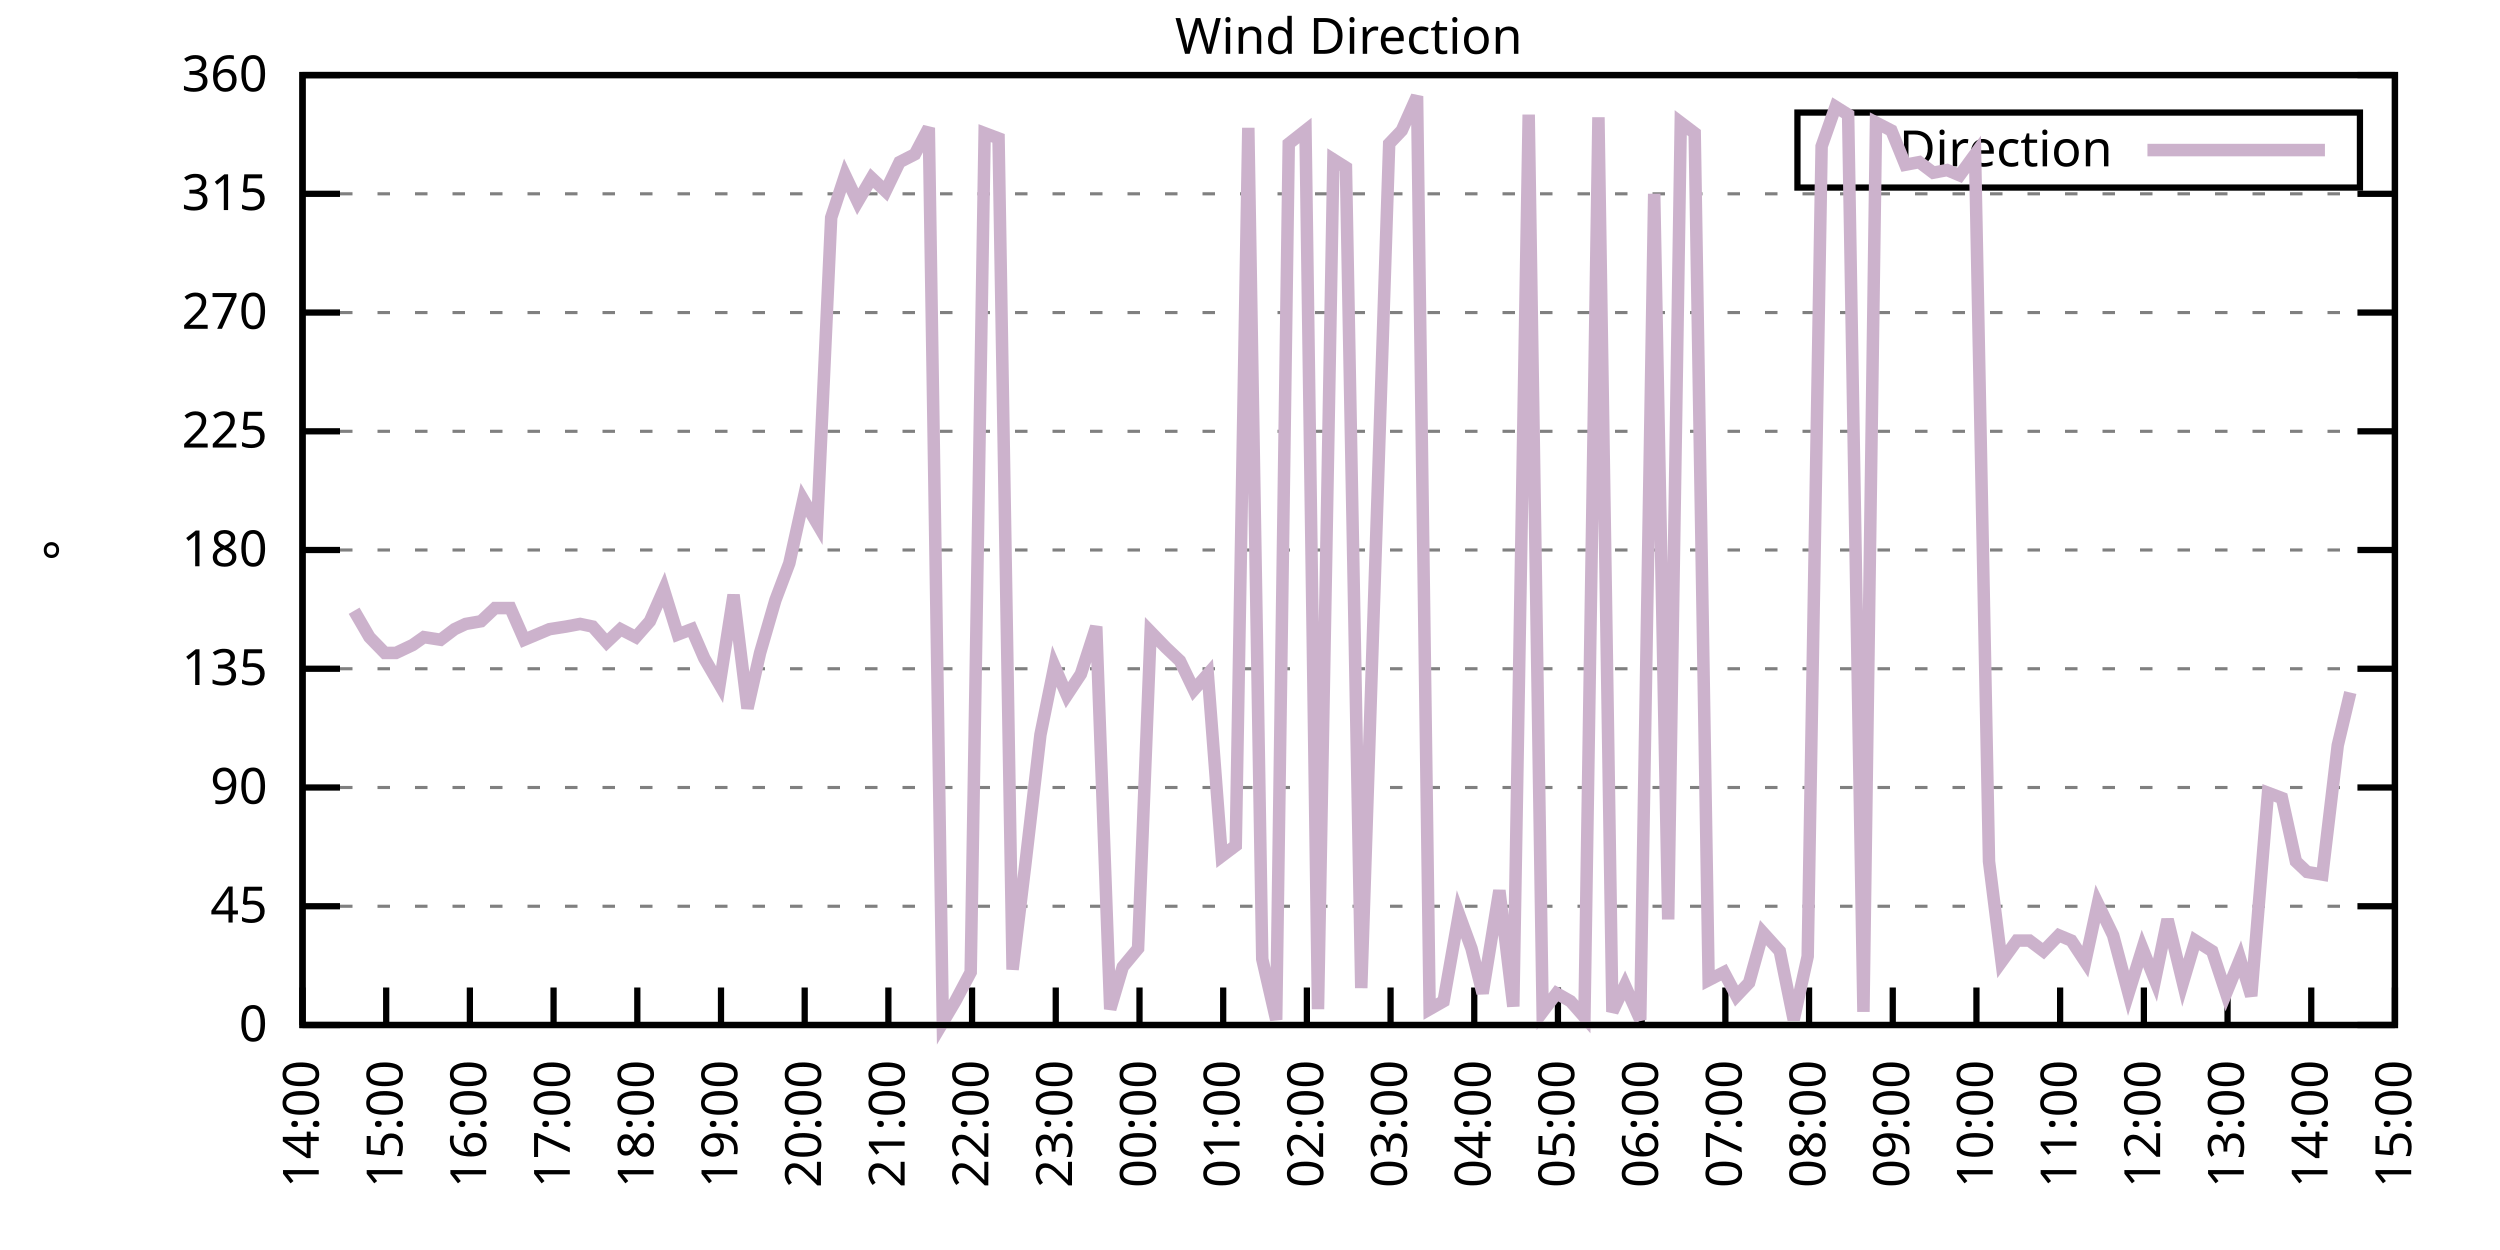
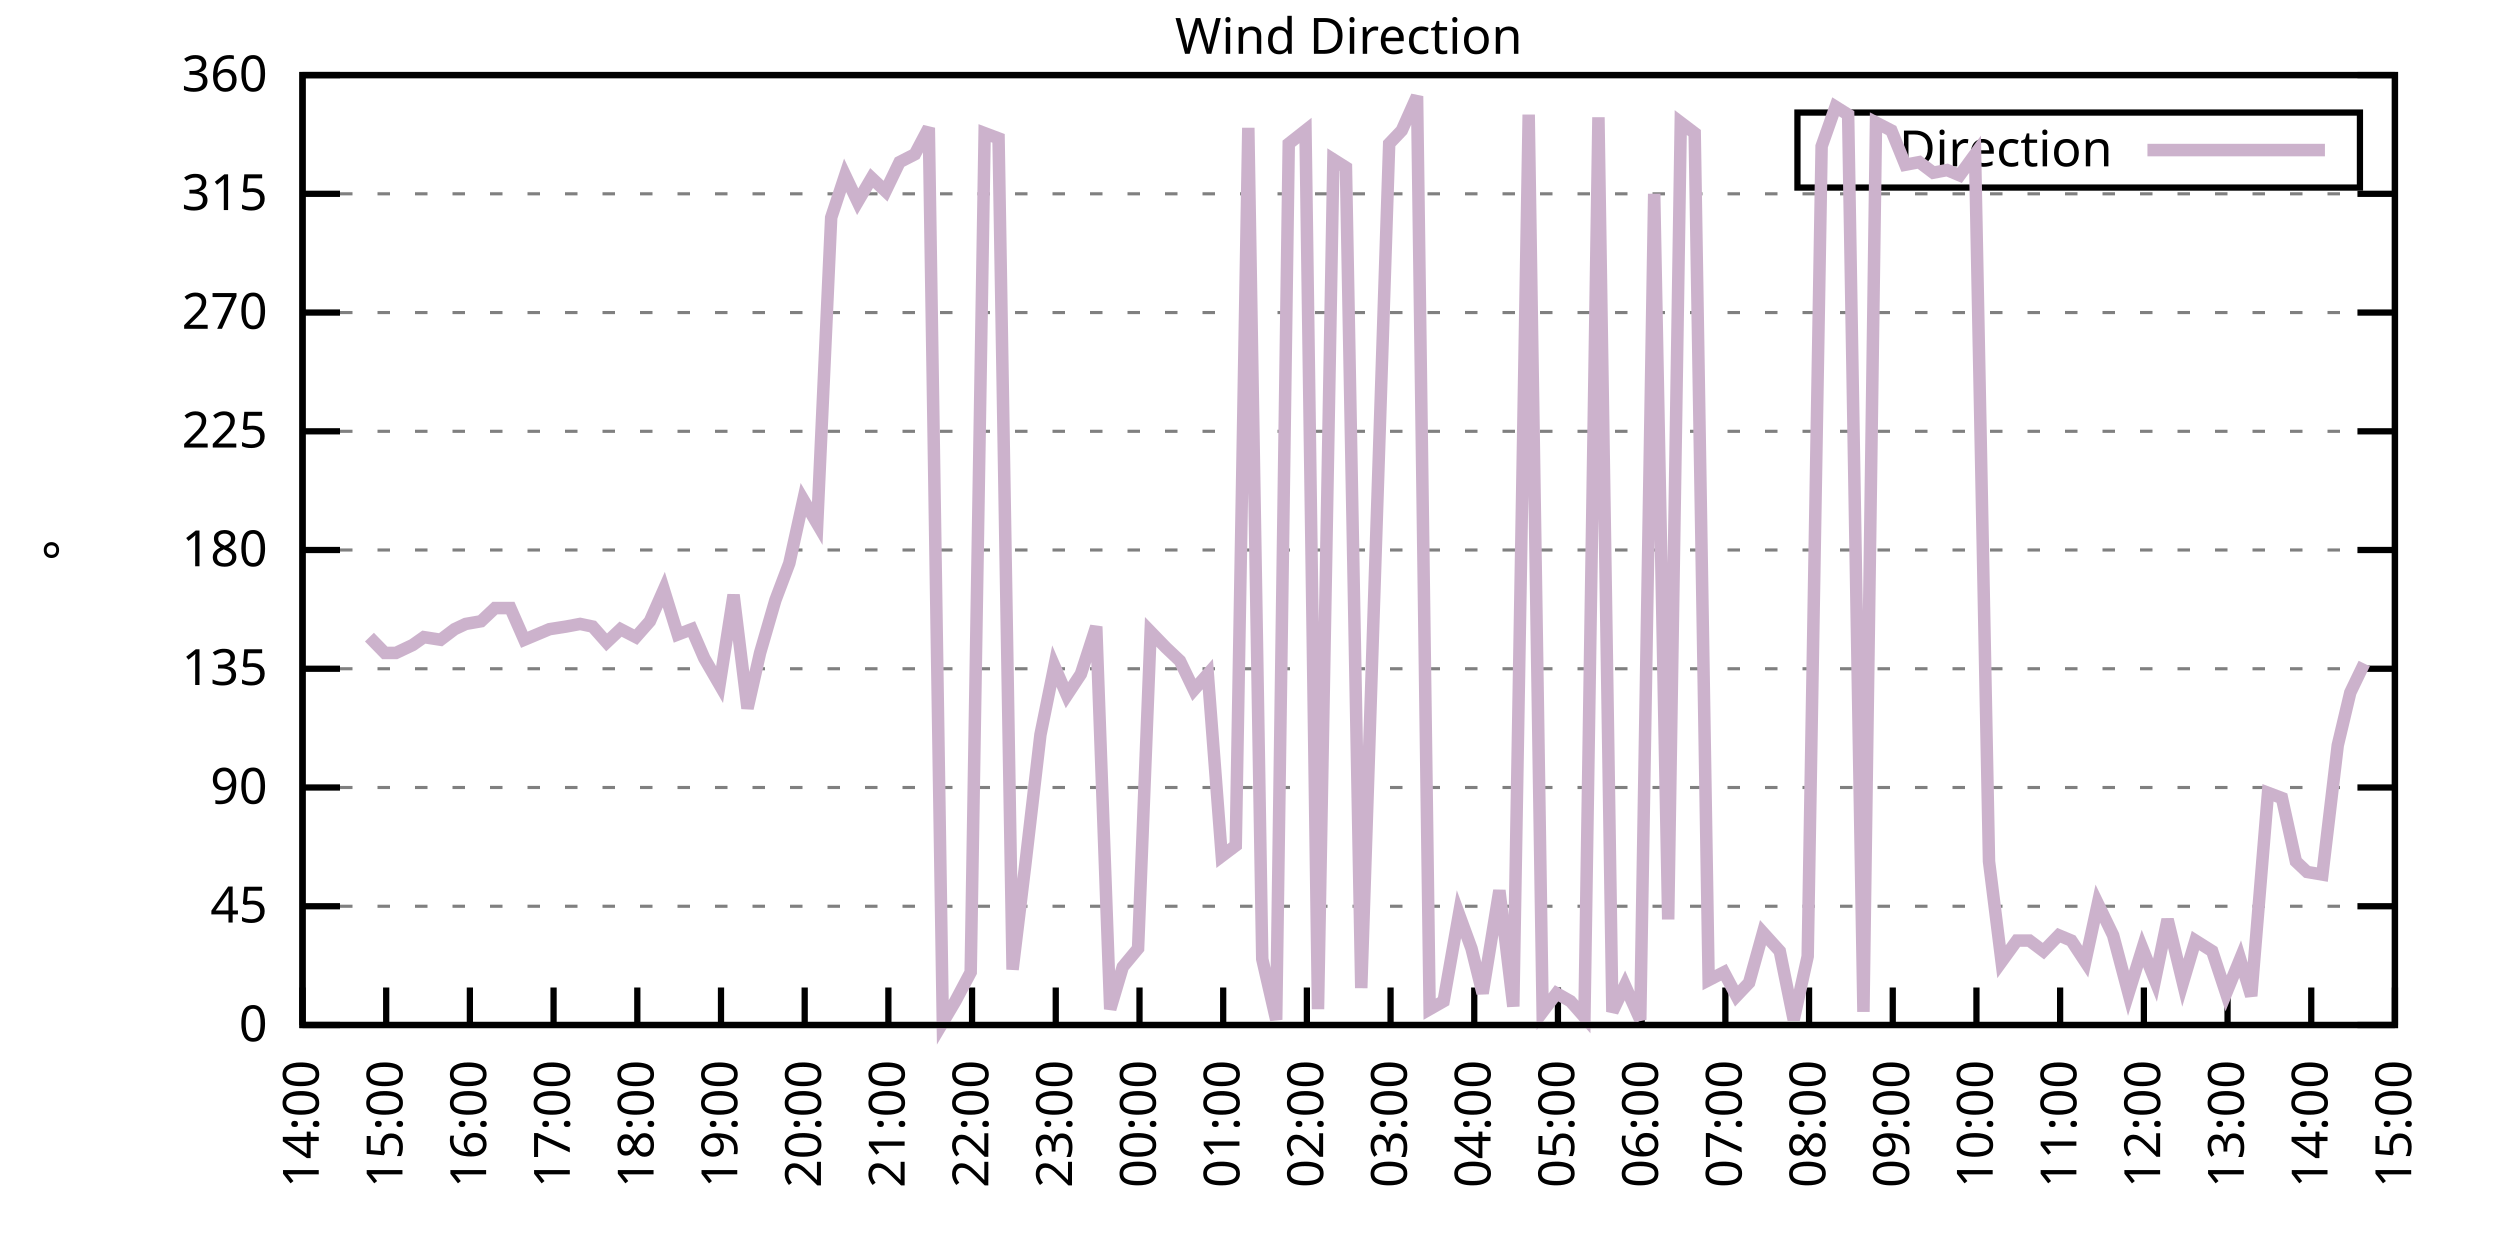
<svg xmlns="http://www.w3.org/2000/svg" xmlns:xlink="http://www.w3.org/1999/xlink" width="400" height="200" viewBox="0 0 400 200">
  <g id="gnuplot_canvas">
    <rect x="0" y="0" width="400" height="200" fill="none" />
    <defs>
      <circle id="gpDot" r="0.5" stroke-width="0.5" stroke="currentColor" />
      <path id="gpPt0" stroke-width="0.333" stroke="currentColor" d="M-1,0 h2 M0,-1 v2" />
      <path id="gpPt1" stroke-width="0.333" stroke="currentColor" d="M-1,-1 L1,1 M1,-1 L-1,1" />
      <path id="gpPt2" stroke-width="0.333" stroke="currentColor" d="M-1,0 L1,0 M0,-1 L0,1 M-1,-1 L1,1 M-1,1 L1,-1" />
      <rect id="gpPt3" stroke-width="0.333" stroke="currentColor" x="-1" y="-1" width="2" height="2" />
      <rect id="gpPt4" stroke-width="0.333" stroke="currentColor" fill="currentColor" x="-1" y="-1" width="2" height="2" />
      <circle id="gpPt5" stroke-width="0.333" stroke="currentColor" cx="0" cy="0" r="1" />
      <use xlink:href="#gpPt5" id="gpPt6" fill="currentColor" stroke="none" />
      <path id="gpPt7" stroke-width="0.333" stroke="currentColor" d="M0,-1.33 L-1.33,0.67 L1.33,0.67 z" />
      <use xlink:href="#gpPt7" id="gpPt8" fill="currentColor" stroke="none" />
      <use xlink:href="#gpPt7" id="gpPt9" stroke="currentColor" transform="rotate(180)" />
      <use xlink:href="#gpPt9" id="gpPt10" fill="currentColor" stroke="none" />
      <use xlink:href="#gpPt3" id="gpPt11" stroke="currentColor" transform="rotate(45)" />
      <use xlink:href="#gpPt11" id="gpPt12" fill="currentColor" stroke="none" />
      <path id="gpPt13" stroke-width="0.333" stroke="currentColor" d="M0,1.330 L1.265,0.411 L0.782,-1.067 L-0.782,-1.076 L-1.265,0.411 z" />
      <use xlink:href="#gpPt13" id="gpPt14" fill="currentColor" stroke="none" />
      <filter id="textbox" filterUnits="objectBoundingBox" x="0" y="0" height="1" width="1">
        <feFlood flood-color="white" flood-opacity="1" result="bgnd" />
        <feComposite in="SourceGraphic" in2="bgnd" operator="atop" />
      </filter>
      <filter id="greybox" filterUnits="objectBoundingBox" x="0" y="0" height="1" width="1">
        <feFlood flood-color="lightgrey" flood-opacity="1" result="grey" />
        <feComposite in="SourceGraphic" in2="grey" operator="atop" />
      </filter>
    </defs>
    <g fill="none" color="white" stroke="currentColor" stroke-width="1.00" stroke-linecap="butt" stroke-linejoin="miter">
</g>
    <g fill="none" color="black" stroke="currentColor" stroke-width="1.00" stroke-linecap="butt" stroke-linejoin="miter">
      <g stroke="none" shape-rendering="crispEdges">
        <polygon fill="rgb(255, 255, 255)" points="48.40,164.00 383.18,164.00 383.18,12.02 48.40,12.02 " />
      </g>
    </g>
    <g fill="none" color="black" stroke="currentColor" stroke-width="1.00" stroke-linecap="butt" stroke-linejoin="miter">
</g>
    <g fill="none" color="black" stroke="black" stroke-width="0.50" stroke-linecap="butt" stroke-linejoin="miter">
</g>
    <g fill="none" color="gray" stroke="currentColor" stroke-width="0.50" stroke-linecap="butt" stroke-linejoin="miter">
      <path stroke="gray" stroke-dasharray="2,4" class="gridline" d="M48.40,164.00 L383.19,164.00  " />
    </g>
    <g fill="none" color="gray" stroke="gray" stroke-width="1.00" stroke-linecap="butt" stroke-linejoin="miter">
</g>
    <g fill="none" color="black" stroke="currentColor" stroke-width="1.00" stroke-linecap="butt" stroke-linejoin="miter">
      <path stroke="black" d="M48.40,164.00 L54.40,164.00 M383.19,164.00 L377.19,164.00  " />
      <g transform="translate(42.80,166.60)" stroke="none" fill="black" font-family="Sans" font-size="8.00" text-anchor="end">
        <text>
          <tspan font-family="Sans"> 0</tspan>
        </text>
      </g>
    </g>
    <g fill="none" color="black" stroke="currentColor" stroke-width="1.00" stroke-linecap="butt" stroke-linejoin="miter">
</g>
    <g fill="none" color="black" stroke="black" stroke-width="0.50" stroke-linecap="butt" stroke-linejoin="miter">
</g>
    <g fill="none" color="gray" stroke="currentColor" stroke-width="0.50" stroke-linecap="butt" stroke-linejoin="miter">
      <path stroke="gray" stroke-dasharray="2,4" class="gridline" d="M48.40,145.00 L383.19,145.00  " />
    </g>
    <g fill="none" color="gray" stroke="gray" stroke-width="1.00" stroke-linecap="butt" stroke-linejoin="miter">
</g>
    <g fill="none" color="black" stroke="currentColor" stroke-width="1.00" stroke-linecap="butt" stroke-linejoin="miter">
      <path stroke="black" d="M48.40,145.00 L54.40,145.00 M383.19,145.00 L377.19,145.00  " />
      <g transform="translate(42.80,147.60)" stroke="none" fill="black" font-family="Sans" font-size="8.00" text-anchor="end">
        <text>
          <tspan font-family="Sans"> 45</tspan>
        </text>
      </g>
    </g>
    <g fill="none" color="black" stroke="currentColor" stroke-width="1.00" stroke-linecap="butt" stroke-linejoin="miter">
</g>
    <g fill="none" color="black" stroke="black" stroke-width="0.50" stroke-linecap="butt" stroke-linejoin="miter">
</g>
    <g fill="none" color="gray" stroke="currentColor" stroke-width="0.50" stroke-linecap="butt" stroke-linejoin="miter">
      <path stroke="gray" stroke-dasharray="2,4" class="gridline" d="M48.40,126.00 L383.19,126.00  " />
    </g>
    <g fill="none" color="gray" stroke="gray" stroke-width="1.00" stroke-linecap="butt" stroke-linejoin="miter">
</g>
    <g fill="none" color="black" stroke="currentColor" stroke-width="1.00" stroke-linecap="butt" stroke-linejoin="miter">
      <path stroke="black" d="M48.40,126.00 L54.40,126.00 M383.19,126.00 L377.19,126.00  " />
      <g transform="translate(42.80,128.60)" stroke="none" fill="black" font-family="Sans" font-size="8.00" text-anchor="end">
        <text>
          <tspan font-family="Sans"> 90</tspan>
        </text>
      </g>
    </g>
    <g fill="none" color="black" stroke="currentColor" stroke-width="1.00" stroke-linecap="butt" stroke-linejoin="miter">
</g>
    <g fill="none" color="black" stroke="black" stroke-width="0.50" stroke-linecap="butt" stroke-linejoin="miter">
</g>
    <g fill="none" color="gray" stroke="currentColor" stroke-width="0.50" stroke-linecap="butt" stroke-linejoin="miter">
      <path stroke="gray" stroke-dasharray="2,4" class="gridline" d="M48.40,107.00 L383.19,107.00  " />
    </g>
    <g fill="none" color="gray" stroke="gray" stroke-width="1.00" stroke-linecap="butt" stroke-linejoin="miter">
</g>
    <g fill="none" color="black" stroke="currentColor" stroke-width="1.00" stroke-linecap="butt" stroke-linejoin="miter">
      <path stroke="black" d="M48.40,107.00 L54.40,107.00 M383.19,107.00 L377.19,107.00  " />
      <g transform="translate(42.80,109.60)" stroke="none" fill="black" font-family="Sans" font-size="8.00" text-anchor="end">
        <text>
          <tspan font-family="Sans"> 135</tspan>
        </text>
      </g>
    </g>
    <g fill="none" color="black" stroke="currentColor" stroke-width="1.00" stroke-linecap="butt" stroke-linejoin="miter">
</g>
    <g fill="none" color="black" stroke="black" stroke-width="0.50" stroke-linecap="butt" stroke-linejoin="miter">
</g>
    <g fill="none" color="gray" stroke="currentColor" stroke-width="0.50" stroke-linecap="butt" stroke-linejoin="miter">
      <path stroke="gray" stroke-dasharray="2,4" class="gridline" d="M48.40,88.00 L383.19,88.00  " />
    </g>
    <g fill="none" color="gray" stroke="gray" stroke-width="1.00" stroke-linecap="butt" stroke-linejoin="miter">
</g>
    <g fill="none" color="black" stroke="currentColor" stroke-width="1.00" stroke-linecap="butt" stroke-linejoin="miter">
      <path stroke="black" d="M48.40,88.00 L54.40,88.00 M383.19,88.00 L377.19,88.00  " />
      <g transform="translate(42.80,90.60)" stroke="none" fill="black" font-family="Sans" font-size="8.00" text-anchor="end">
        <text>
          <tspan font-family="Sans"> 180</tspan>
        </text>
      </g>
    </g>
    <g fill="none" color="black" stroke="currentColor" stroke-width="1.00" stroke-linecap="butt" stroke-linejoin="miter">
</g>
    <g fill="none" color="black" stroke="black" stroke-width="0.50" stroke-linecap="butt" stroke-linejoin="miter">
</g>
    <g fill="none" color="gray" stroke="currentColor" stroke-width="0.50" stroke-linecap="butt" stroke-linejoin="miter">
      <path stroke="gray" stroke-dasharray="2,4" class="gridline" d="M48.40,69.01 L383.19,69.01  " />
    </g>
    <g fill="none" color="gray" stroke="gray" stroke-width="1.00" stroke-linecap="butt" stroke-linejoin="miter">
</g>
    <g fill="none" color="black" stroke="currentColor" stroke-width="1.00" stroke-linecap="butt" stroke-linejoin="miter">
      <path stroke="black" d="M48.40,69.01 L54.40,69.01 M383.19,69.01 L377.19,69.01  " />
      <g transform="translate(42.80,71.61)" stroke="none" fill="black" font-family="Sans" font-size="8.00" text-anchor="end">
        <text>
          <tspan font-family="Sans"> 225</tspan>
        </text>
      </g>
    </g>
    <g fill="none" color="black" stroke="currentColor" stroke-width="1.00" stroke-linecap="butt" stroke-linejoin="miter">
</g>
    <g fill="none" color="black" stroke="black" stroke-width="0.50" stroke-linecap="butt" stroke-linejoin="miter">
</g>
    <g fill="none" color="gray" stroke="currentColor" stroke-width="0.50" stroke-linecap="butt" stroke-linejoin="miter">
      <path stroke="gray" stroke-dasharray="2,4" class="gridline" d="M48.40,50.01 L383.19,50.01  " />
    </g>
    <g fill="none" color="gray" stroke="gray" stroke-width="1.00" stroke-linecap="butt" stroke-linejoin="miter">
</g>
    <g fill="none" color="black" stroke="currentColor" stroke-width="1.00" stroke-linecap="butt" stroke-linejoin="miter">
      <path stroke="black" d="M48.40,50.01 L54.40,50.01 M383.19,50.01 L377.19,50.01  " />
      <g transform="translate(42.80,52.61)" stroke="none" fill="black" font-family="Sans" font-size="8.00" text-anchor="end">
        <text>
          <tspan font-family="Sans"> 270</tspan>
        </text>
      </g>
    </g>
    <g fill="none" color="black" stroke="currentColor" stroke-width="1.00" stroke-linecap="butt" stroke-linejoin="miter">
</g>
    <g fill="none" color="black" stroke="black" stroke-width="0.50" stroke-linecap="butt" stroke-linejoin="miter">
</g>
    <g fill="none" color="gray" stroke="currentColor" stroke-width="0.50" stroke-linecap="butt" stroke-linejoin="miter">
      <path stroke="gray" stroke-dasharray="2,4" class="gridline" d="M48.40,31.01 L383.19,31.01  " />
    </g>
    <g fill="none" color="gray" stroke="gray" stroke-width="1.00" stroke-linecap="butt" stroke-linejoin="miter">
</g>
    <g fill="none" color="black" stroke="currentColor" stroke-width="1.00" stroke-linecap="butt" stroke-linejoin="miter">
      <path stroke="black" d="M48.40,31.01 L54.40,31.01 M383.19,31.01 L377.19,31.01  " />
      <g transform="translate(42.80,33.61)" stroke="none" fill="black" font-family="Sans" font-size="8.00" text-anchor="end">
        <text>
          <tspan font-family="Sans"> 315</tspan>
        </text>
      </g>
    </g>
    <g fill="none" color="black" stroke="currentColor" stroke-width="1.00" stroke-linecap="butt" stroke-linejoin="miter">
</g>
    <g fill="none" color="black" stroke="black" stroke-width="0.50" stroke-linecap="butt" stroke-linejoin="miter">
</g>
    <g fill="none" color="gray" stroke="currentColor" stroke-width="0.50" stroke-linecap="butt" stroke-linejoin="miter">
      <path stroke="gray" stroke-dasharray="2,4" class="gridline" d="M48.40,12.01 L383.19,12.01  " />
    </g>
    <g fill="none" color="gray" stroke="gray" stroke-width="1.00" stroke-linecap="butt" stroke-linejoin="miter">
</g>
    <g fill="none" color="black" stroke="currentColor" stroke-width="1.00" stroke-linecap="butt" stroke-linejoin="miter">
      <path stroke="black" d="M48.40,12.01 L54.40,12.01 M383.19,12.01 L377.19,12.01  " />
      <g transform="translate(42.80,14.61)" stroke="none" fill="black" font-family="Sans" font-size="8.00" text-anchor="end">
        <text>
          <tspan font-family="Sans"> 360</tspan>
        </text>
      </g>
    </g>
    <g fill="none" color="black" stroke="currentColor" stroke-width="1.00" stroke-linecap="butt" stroke-linejoin="miter">
      <path stroke="black" d="M48.40,164.00 L48.40,158.00  " />
      <g transform="translate(51.00,169.60) rotate(270.00)" stroke="none" fill="black" font-family="Sans" font-size="8.00" text-anchor="end">
        <text>
          <tspan font-family="Sans">14:00</tspan>
        </text>
      </g>
    </g>
    <g fill="none" color="black" stroke="currentColor" stroke-width="1.00" stroke-linecap="butt" stroke-linejoin="miter">
      <path stroke="black" d="M61.79,164.00 L61.79,158.00  " />
      <g transform="translate(64.39,169.60) rotate(270.00)" stroke="none" fill="black" font-family="Sans" font-size="8.00" text-anchor="end">
        <text>
          <tspan font-family="Sans">15:00</tspan>
        </text>
      </g>
    </g>
    <g fill="none" color="black" stroke="currentColor" stroke-width="1.00" stroke-linecap="butt" stroke-linejoin="miter">
      <path stroke="black" d="M75.18,164.00 L75.18,158.00  " />
      <g transform="translate(77.78,169.60) rotate(270.00)" stroke="none" fill="black" font-family="Sans" font-size="8.00" text-anchor="end">
        <text>
          <tspan font-family="Sans">16:00</tspan>
        </text>
      </g>
    </g>
    <g fill="none" color="black" stroke="currentColor" stroke-width="1.00" stroke-linecap="butt" stroke-linejoin="miter">
      <path stroke="black" d="M88.57,164.00 L88.57,158.00  " />
      <g transform="translate(91.17,169.60) rotate(270.00)" stroke="none" fill="black" font-family="Sans" font-size="8.00" text-anchor="end">
        <text>
          <tspan font-family="Sans">17:00</tspan>
        </text>
      </g>
    </g>
    <g fill="none" color="black" stroke="currentColor" stroke-width="1.00" stroke-linecap="butt" stroke-linejoin="miter">
      <path stroke="black" d="M101.97,164.00 L101.97,158.00  " />
      <g transform="translate(104.57,169.60) rotate(270.00)" stroke="none" fill="black" font-family="Sans" font-size="8.00" text-anchor="end">
        <text>
          <tspan font-family="Sans">18:00</tspan>
        </text>
      </g>
    </g>
    <g fill="none" color="black" stroke="currentColor" stroke-width="1.00" stroke-linecap="butt" stroke-linejoin="miter">
      <path stroke="black" d="M115.36,164.00 L115.36,158.00  " />
      <g transform="translate(117.96,169.60) rotate(270.00)" stroke="none" fill="black" font-family="Sans" font-size="8.00" text-anchor="end">
        <text>
          <tspan font-family="Sans">19:00</tspan>
        </text>
      </g>
    </g>
    <g fill="none" color="black" stroke="currentColor" stroke-width="1.00" stroke-linecap="butt" stroke-linejoin="miter">
      <path stroke="black" d="M128.75,164.00 L128.75,158.00  " />
      <g transform="translate(131.35,169.60) rotate(270.00)" stroke="none" fill="black" font-family="Sans" font-size="8.00" text-anchor="end">
        <text>
          <tspan font-family="Sans">20:00</tspan>
        </text>
      </g>
    </g>
    <g fill="none" color="black" stroke="currentColor" stroke-width="1.00" stroke-linecap="butt" stroke-linejoin="miter">
      <path stroke="black" d="M142.14,164.00 L142.14,158.00  " />
      <g transform="translate(144.74,169.60) rotate(270.00)" stroke="none" fill="black" font-family="Sans" font-size="8.00" text-anchor="end">
        <text>
          <tspan font-family="Sans">21:00</tspan>
        </text>
      </g>
    </g>
    <g fill="none" color="black" stroke="currentColor" stroke-width="1.00" stroke-linecap="butt" stroke-linejoin="miter">
      <path stroke="black" d="M155.53,164.00 L155.53,158.00  " />
      <g transform="translate(158.13,169.60) rotate(270.00)" stroke="none" fill="black" font-family="Sans" font-size="8.00" text-anchor="end">
        <text>
          <tspan font-family="Sans">22:00</tspan>
        </text>
      </g>
    </g>
    <g fill="none" color="black" stroke="currentColor" stroke-width="1.00" stroke-linecap="butt" stroke-linejoin="miter">
      <path stroke="black" d="M168.92,164.00 L168.92,158.00  " />
      <g transform="translate(171.52,169.60) rotate(270.00)" stroke="none" fill="black" font-family="Sans" font-size="8.00" text-anchor="end">
        <text>
          <tspan font-family="Sans">23:00</tspan>
        </text>
      </g>
    </g>
    <g fill="none" color="black" stroke="currentColor" stroke-width="1.00" stroke-linecap="butt" stroke-linejoin="miter">
      <path stroke="black" d="M182.32,164.00 L182.32,158.00  " />
      <g transform="translate(184.92,169.60) rotate(270.00)" stroke="none" fill="black" font-family="Sans" font-size="8.00" text-anchor="end">
        <text>
          <tspan font-family="Sans">00:00</tspan>
        </text>
      </g>
    </g>
    <g fill="none" color="black" stroke="currentColor" stroke-width="1.00" stroke-linecap="butt" stroke-linejoin="miter">
      <path stroke="black" d="M195.71,164.00 L195.71,158.00  " />
      <g transform="translate(198.31,169.60) rotate(270.00)" stroke="none" fill="black" font-family="Sans" font-size="8.00" text-anchor="end">
        <text>
          <tspan font-family="Sans">01:00</tspan>
        </text>
      </g>
    </g>
    <g fill="none" color="black" stroke="currentColor" stroke-width="1.00" stroke-linecap="butt" stroke-linejoin="miter">
      <path stroke="black" d="M209.10,164.00 L209.10,158.00  " />
      <g transform="translate(211.70,169.60) rotate(270.00)" stroke="none" fill="black" font-family="Sans" font-size="8.00" text-anchor="end">
        <text>
          <tspan font-family="Sans">02:00</tspan>
        </text>
      </g>
    </g>
    <g fill="none" color="black" stroke="currentColor" stroke-width="1.00" stroke-linecap="butt" stroke-linejoin="miter">
      <path stroke="black" d="M222.49,164.00 L222.49,158.00  " />
      <g transform="translate(225.09,169.60) rotate(270.00)" stroke="none" fill="black" font-family="Sans" font-size="8.00" text-anchor="end">
        <text>
          <tspan font-family="Sans">03:00</tspan>
        </text>
      </g>
    </g>
    <g fill="none" color="black" stroke="currentColor" stroke-width="1.00" stroke-linecap="butt" stroke-linejoin="miter">
      <path stroke="black" d="M235.88,164.00 L235.88,158.00  " />
      <g transform="translate(238.48,169.60) rotate(270.00)" stroke="none" fill="black" font-family="Sans" font-size="8.00" text-anchor="end">
        <text>
          <tspan font-family="Sans">04:00</tspan>
        </text>
      </g>
    </g>
    <g fill="none" color="black" stroke="currentColor" stroke-width="1.00" stroke-linecap="butt" stroke-linejoin="miter">
      <path stroke="black" d="M249.27,164.00 L249.27,158.00  " />
      <g transform="translate(251.87,169.60) rotate(270.00)" stroke="none" fill="black" font-family="Sans" font-size="8.00" text-anchor="end">
        <text>
          <tspan font-family="Sans">05:00</tspan>
        </text>
      </g>
    </g>
    <g fill="none" color="black" stroke="currentColor" stroke-width="1.00" stroke-linecap="butt" stroke-linejoin="miter">
      <path stroke="black" d="M262.67,164.00 L262.67,158.00  " />
      <g transform="translate(265.27,169.60) rotate(270.00)" stroke="none" fill="black" font-family="Sans" font-size="8.00" text-anchor="end">
        <text>
          <tspan font-family="Sans">06:00</tspan>
        </text>
      </g>
    </g>
    <g fill="none" color="black" stroke="currentColor" stroke-width="1.00" stroke-linecap="butt" stroke-linejoin="miter">
      <path stroke="black" d="M276.06,164.00 L276.06,158.00  " />
      <g transform="translate(278.66,169.60) rotate(270.00)" stroke="none" fill="black" font-family="Sans" font-size="8.00" text-anchor="end">
        <text>
          <tspan font-family="Sans">07:00</tspan>
        </text>
      </g>
    </g>
    <g fill="none" color="black" stroke="currentColor" stroke-width="1.00" stroke-linecap="butt" stroke-linejoin="miter">
      <path stroke="black" d="M289.45,164.00 L289.45,158.00  " />
      <g transform="translate(292.05,169.60) rotate(270.00)" stroke="none" fill="black" font-family="Sans" font-size="8.00" text-anchor="end">
        <text>
          <tspan font-family="Sans">08:00</tspan>
        </text>
      </g>
    </g>
    <g fill="none" color="black" stroke="currentColor" stroke-width="1.00" stroke-linecap="butt" stroke-linejoin="miter">
      <path stroke="black" d="M302.84,164.00 L302.84,158.00  " />
      <g transform="translate(305.44,169.60) rotate(270.00)" stroke="none" fill="black" font-family="Sans" font-size="8.00" text-anchor="end">
        <text>
          <tspan font-family="Sans">09:00</tspan>
        </text>
      </g>
    </g>
    <g fill="none" color="black" stroke="currentColor" stroke-width="1.00" stroke-linecap="butt" stroke-linejoin="miter">
      <path stroke="black" d="M316.23,164.00 L316.23,158.00  " />
      <g transform="translate(318.83,169.60) rotate(270.00)" stroke="none" fill="black" font-family="Sans" font-size="8.00" text-anchor="end">
        <text>
          <tspan font-family="Sans">10:00</tspan>
        </text>
      </g>
    </g>
    <g fill="none" color="black" stroke="currentColor" stroke-width="1.00" stroke-linecap="butt" stroke-linejoin="miter">
      <path stroke="black" d="M329.62,164.00 L329.62,158.00  " />
      <g transform="translate(332.22,169.60) rotate(270.00)" stroke="none" fill="black" font-family="Sans" font-size="8.00" text-anchor="end">
        <text>
          <tspan font-family="Sans">11:00</tspan>
        </text>
      </g>
    </g>
    <g fill="none" color="black" stroke="currentColor" stroke-width="1.00" stroke-linecap="butt" stroke-linejoin="miter">
      <path stroke="black" d="M343.02,164.00 L343.02,158.00  " />
      <g transform="translate(345.62,169.60) rotate(270.00)" stroke="none" fill="black" font-family="Sans" font-size="8.00" text-anchor="end">
        <text>
          <tspan font-family="Sans">12:00</tspan>
        </text>
      </g>
    </g>
    <g fill="none" color="black" stroke="currentColor" stroke-width="1.00" stroke-linecap="butt" stroke-linejoin="miter">
      <path stroke="black" d="M356.41,164.00 L356.41,158.00  " />
      <g transform="translate(359.01,169.60) rotate(270.00)" stroke="none" fill="black" font-family="Sans" font-size="8.00" text-anchor="end">
        <text>
          <tspan font-family="Sans">13:00</tspan>
        </text>
      </g>
    </g>
    <g fill="none" color="black" stroke="currentColor" stroke-width="1.00" stroke-linecap="butt" stroke-linejoin="miter">
      <path stroke="black" d="M369.80,164.00 L369.80,158.00  " />
      <g transform="translate(372.40,169.60) rotate(270.00)" stroke="none" fill="black" font-family="Sans" font-size="8.00" text-anchor="end">
        <text>
          <tspan font-family="Sans">14:00</tspan>
        </text>
      </g>
    </g>
    <g fill="none" color="black" stroke="currentColor" stroke-width="1.00" stroke-linecap="butt" stroke-linejoin="miter">
      <path stroke="black" d="M383.19,164.00 L383.19,158.00  " />
      <g transform="translate(385.79,169.60) rotate(270.00)" stroke="none" fill="black" font-family="Sans" font-size="8.00" text-anchor="end">
        <text>
          <tspan font-family="Sans">15:00</tspan>
        </text>
      </g>
    </g>
    <g fill="none" color="black" stroke="currentColor" stroke-width="1.00" stroke-linecap="butt" stroke-linejoin="miter">
</g>
    <g fill="none" color="black" stroke="currentColor" stroke-width="1.00" stroke-linecap="butt" stroke-linejoin="miter">
      <path stroke="black" d="M48.40,12.01 L48.40,164.00 L383.19,164.00 L383.19,12.01 L48.40,12.01 Z  " />
    </g>
    <g fill="none" color="black" stroke="currentColor" stroke-width="1.00" stroke-linecap="butt" stroke-linejoin="miter">
</g>
    <g fill="none" color="black" stroke="currentColor" stroke-width="1.00" stroke-linecap="butt" stroke-linejoin="miter">
      <path stroke="black" d="M287.59,30.01 L287.59,18.01 L377.59,18.01 L377.59,30.01 L287.59,30.01 Z  " />
    </g>
    <g id="Wind_direction_plot_1">
      <g fill="none" color="white" stroke="black" stroke-width="2.00" stroke-linecap="butt" stroke-linejoin="miter">
</g>
      <g fill="none" color="black" stroke="currentColor" stroke-width="2.00" stroke-linecap="butt" stroke-linejoin="miter">
        <g transform="translate(337.99,26.61)" stroke="none" fill="black" font-family="Sans" font-size="8.00" text-anchor="end">
          <text>
            <tspan font-family="Sans">Direction</tspan>
          </text>
        </g>
      </g>
      <g fill="none" color="black" stroke="currentColor" stroke-width="2.00" stroke-linecap="butt" stroke-linejoin="miter">
-         <path stroke="rgb(204, 178, 204)" d="M343.59,24.01 L371.99,24.01 M56.66,97.72 L59.11,101.94 L61.57,104.47 L63.35,104.47 L66.03,103.20 L67.82,101.94   L70.50,102.36 L72.73,100.67 L74.51,99.83 L76.97,99.40 L79.20,97.29 L81.66,97.29 L83.89,102.36 L87.91,100.67   L90.58,100.25 L92.82,99.83 L94.82,100.25 L97.06,102.78 L99.29,100.67 L101.74,101.94 L103.98,99.40 L106.21,94.34   L108.44,101.52 L110.67,100.67 L112.68,105.31 L115.13,109.54 L117.37,95.18 L119.60,113.34 L121.61,104.47 L124.06,96.03   L126.29,90.12 L128.53,79.98 L130.76,83.78 L132.99,34.81 L135.22,28.05 L137.23,32.28 L139.46,28.48 L141.69,30.59   L143.93,25.94 L146.38,24.68 L148.61,20.45 L150.85,163.58 L152.85,160.20 L155.31,155.56 L157.54,21.30 L159.77,22.14   L162.01,155.13 L164.01,138.67 L166.47,117.56 L168.70,106.58 L170.71,111.23 L172.94,107.85 L175.40,100.25 L177.63,161.47   L179.64,154.71 L182.09,151.76 L184.10,101.09 L186.56,103.63 L188.79,105.74 L191.02,110.38 L193.25,107.85 L195.48,136.98   L197.72,135.29 L199.73,20.45 L201.96,153.45 L204.19,163.16 L206.20,22.99 L208.88,20.88 L210.88,161.47 L213.34,25.52   L215.35,26.79 L217.80,158.09 L222.27,22.99 L224.28,20.88 L226.73,15.39 L228.74,161.47 L230.97,160.20 L233.43,146.27   L235.44,151.76 L237.22,158.93 L239.90,142.47 L242.13,161.04 L244.59,18.34 L246.82,161.89 L249.05,158.93 L251.28,160.20   L253.51,162.73 L255.75,18.77 L257.98,161.89 L259.99,157.67 L262.44,163.16 L264.67,31.01 L266.91,147.11 L268.92,19.61   L271.15,21.30 L273.38,156.82 L275.83,155.56 L277.84,159.36 L279.85,157.24 L282.08,149.22 L284.76,152.18 L286.99,163.16   L289.23,153.02 L291.46,23.41 L293.69,17.08 L295.70,18.34 L298.15,161.89 L300.16,19.61 L302.62,20.88 L304.85,26.36   L307.08,25.94 L309.31,27.63 L311.54,27.21 L313.55,28.05 L316.01,24.68 L318.24,137.82 L320.25,153.87 L322.70,150.49   L324.71,150.49 L326.95,152.18 L329.40,149.65 L331.41,150.49 L333.64,153.87 L335.65,144.58 L338.10,149.65 L340.56,158.93   L342.79,151.76 L344.80,156.82 L346.81,147.11 L349.26,157.24 L351.27,150.49 L353.95,152.18 L356.18,158.93 L358.42,153.45   L360.20,159.36 L362.88,126.85 L365.11,127.69 L367.34,137.82 L369.13,139.51 L371.58,139.93 L374.04,119.25 L376.05,110.80    " />
+         <path stroke="rgb(204, 178, 204)" d="M343.59,24.01 L371.99,24.01 M59.11,101.94 L61.57,104.47 L63.35,104.47 L66.03,103.20 L67.82,101.94 L70.50,102.36   L72.73,100.67 L74.51,99.83 L76.97,99.40 L79.20,97.29 L81.66,97.29 L83.89,102.36 L87.91,100.67 L90.58,100.25   L92.82,99.83 L94.82,100.25 L97.06,102.78 L99.29,100.67 L101.74,101.94 L103.98,99.40 L106.21,94.34 L108.44,101.52   L110.67,100.67 L112.68,105.31 L115.13,109.54 L117.37,95.18 L119.60,113.34 L121.61,104.47 L124.06,96.03 L126.29,90.12   L128.53,79.98 L130.76,83.78 L132.99,34.81 L135.22,28.05 L137.23,32.28 L139.46,28.48 L141.69,30.59 L143.93,25.94   L146.38,24.68 L148.61,20.45 L150.85,163.58 L152.85,160.20 L155.31,155.56 L157.54,21.30 L159.77,22.14 L162.01,155.13   L164.01,138.67 L166.47,117.56 L168.70,106.58 L170.71,111.23 L172.94,107.85 L175.40,100.25 L177.63,161.47 L179.64,154.71   L182.09,151.76 L184.10,101.09 L186.56,103.63 L188.79,105.74 L191.02,110.38 L193.25,107.85 L195.48,136.98 L197.72,135.29   L199.73,20.45 L201.96,153.45 L204.19,163.16 L206.20,22.99 L208.88,20.88 L210.88,161.47 L213.34,25.52 L215.35,26.79   L217.80,158.09 L222.27,22.99 L224.28,20.88 L226.73,15.39 L228.74,161.47 L230.97,160.20 L233.43,146.27 L235.44,151.76   L237.22,158.93 L239.90,142.47 L242.13,161.04 L244.59,18.34 L246.82,161.89 L249.05,158.93 L251.28,160.20 L253.51,162.73   L255.75,18.77 L257.98,161.89 L259.99,157.67 L262.44,163.16 L264.67,31.01 L266.91,147.11 L268.92,19.61 L271.15,21.30   L273.38,156.82 L275.83,155.56 L277.84,159.36 L279.85,157.24 L282.08,149.22 L284.76,152.18 L286.99,163.16 L289.23,153.02   L291.46,23.41 L293.69,17.08 L295.70,18.34 L298.15,161.89 L300.16,19.61 L302.62,20.88 L304.85,26.36 L307.08,25.94   L309.31,27.63 L311.54,27.21 L313.55,28.05 L316.01,24.68 L318.24,137.82 L320.25,153.87 L322.70,150.49 L324.71,150.49   L326.95,152.18 L329.40,149.65 L331.41,150.49 L333.64,153.87 L335.65,144.58 L338.10,149.65 L340.56,158.93 L342.79,151.76   L344.80,156.82 L346.81,147.11 L349.26,157.24 L351.27,150.49 L353.95,152.18 L356.18,158.93 L358.42,153.45 L360.20,159.36   L362.88,126.85 L365.11,127.69 L367.34,137.82 L369.13,139.51 L371.58,139.93 L374.04,119.25 L376.05,110.80 L378.28,106.16    " />
      </g>
    </g>
    <g fill="none" color="black" stroke="currentColor" stroke-width="2.00" stroke-linecap="butt" stroke-linejoin="miter">
</g>
    <g fill="none" color="black" stroke="black" stroke-width="1.00" stroke-linecap="butt" stroke-linejoin="miter">
</g>
    <g fill="none" color="black" stroke="currentColor" stroke-width="1.00" stroke-linecap="butt" stroke-linejoin="miter">
      <path stroke="black" d="M48.40,12.01 L48.40,164.00 L383.19,164.00 L383.19,12.01 L48.40,12.01 Z  " />
      <g transform="translate(12.80,88.01) rotate(270.00)" stroke="none" fill="black" font-family="Sans" font-size="8.00" text-anchor="middle">
        <text>
          <tspan font-family="Sans">°</tspan>
        </text>
      </g>
    </g>
    <g fill="none" color="black" stroke="currentColor" stroke-width="1.00" stroke-linecap="butt" stroke-linejoin="miter">
</g>
    <g fill="none" color="black" stroke="currentColor" stroke-width="1.00" stroke-linecap="butt" stroke-linejoin="miter">
      <g transform="translate(215.79,8.61)" stroke="none" fill="black" font-family="Sans" font-size="8.00" text-anchor="middle">
        <text>
          <tspan font-family="Sans">Wind Direction</tspan>
        </text>
      </g>
    </g>
    <g fill="none" color="black" stroke="currentColor" stroke-width="1.00" stroke-linecap="butt" stroke-linejoin="miter">
</g>
  </g>
</svg>
